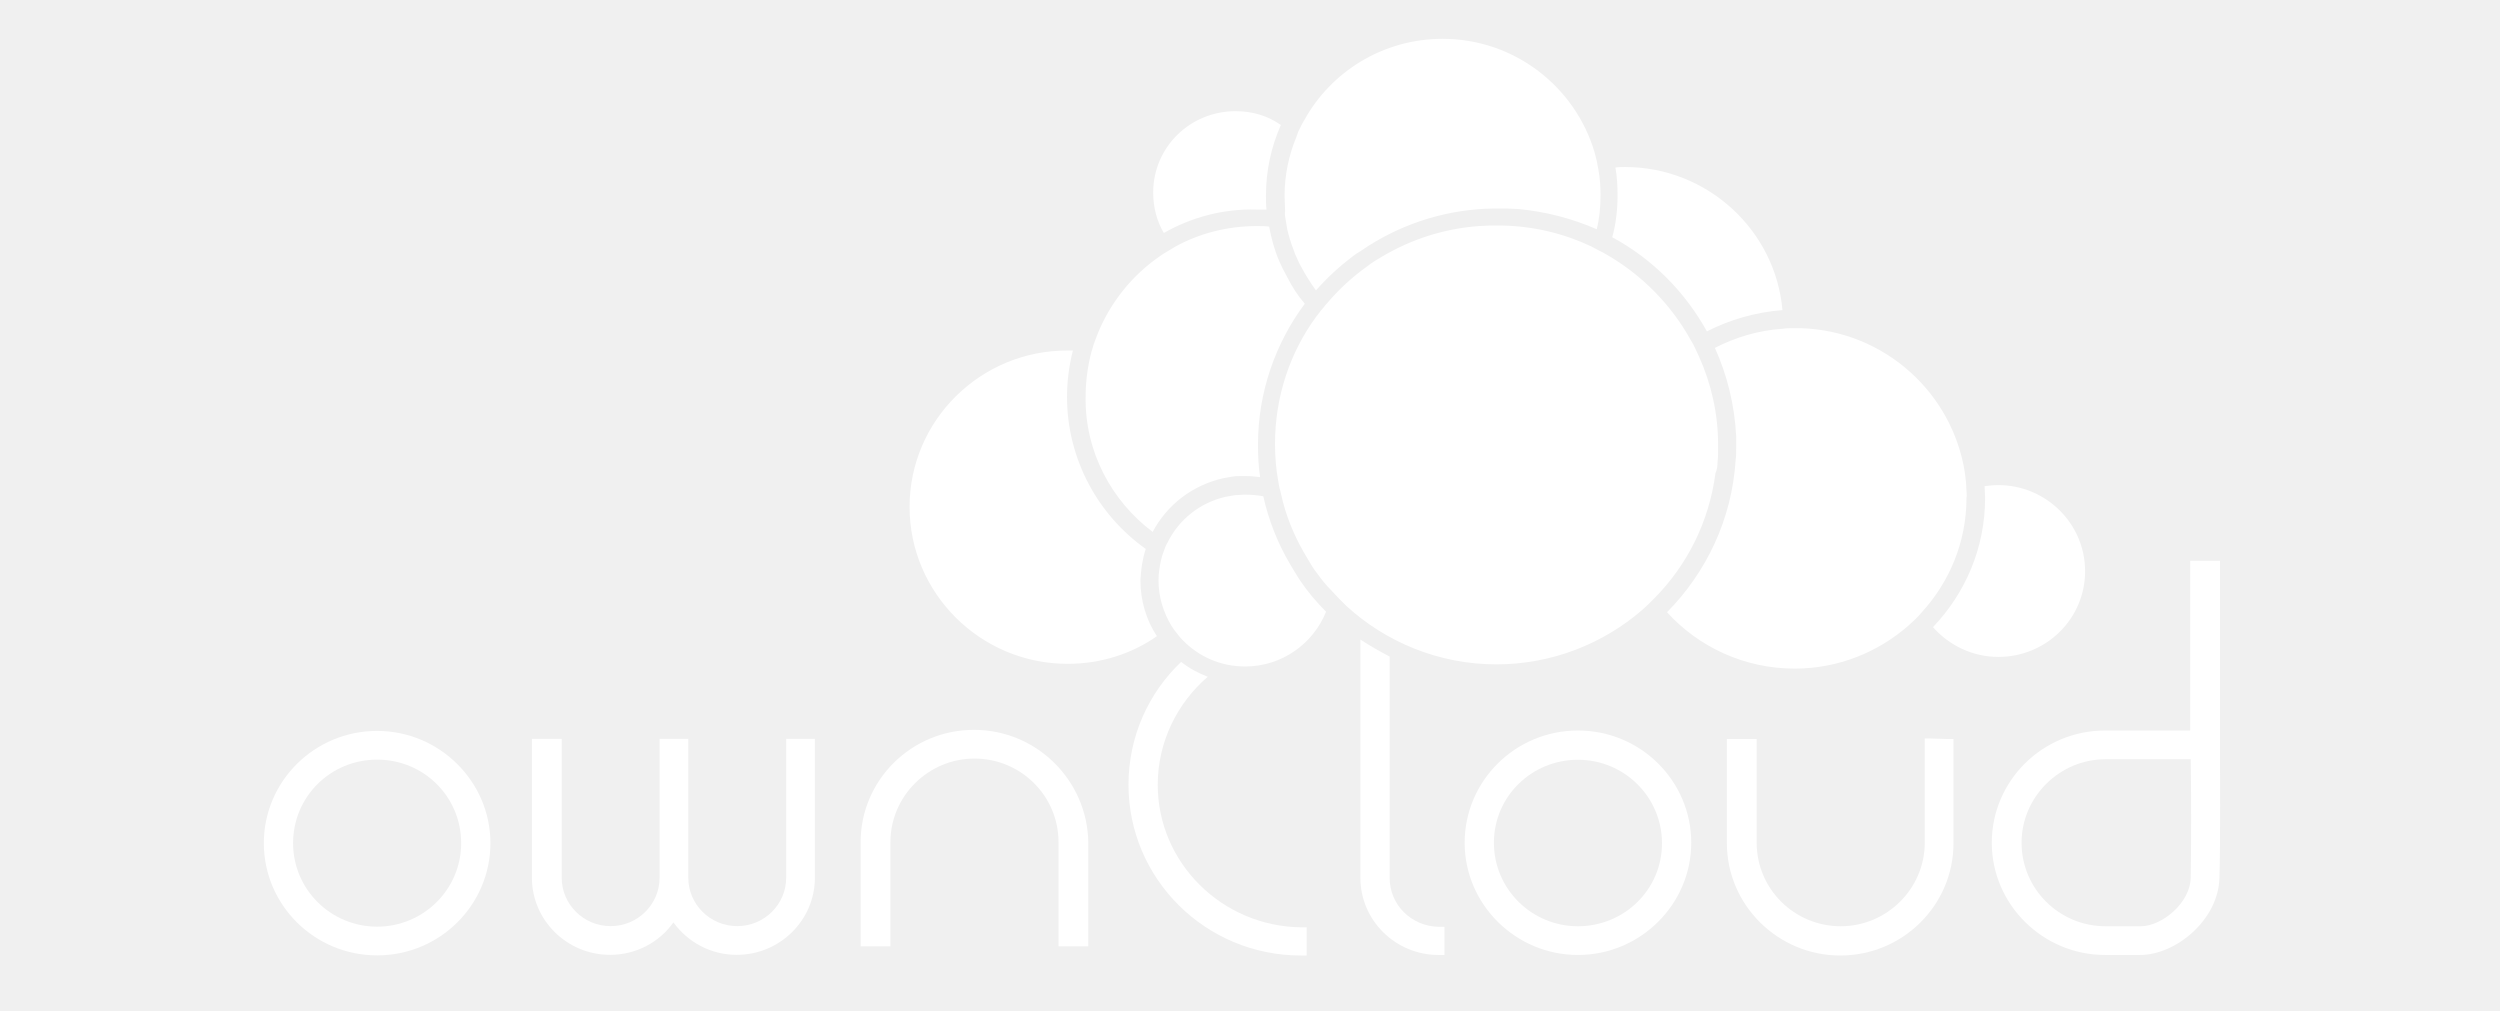
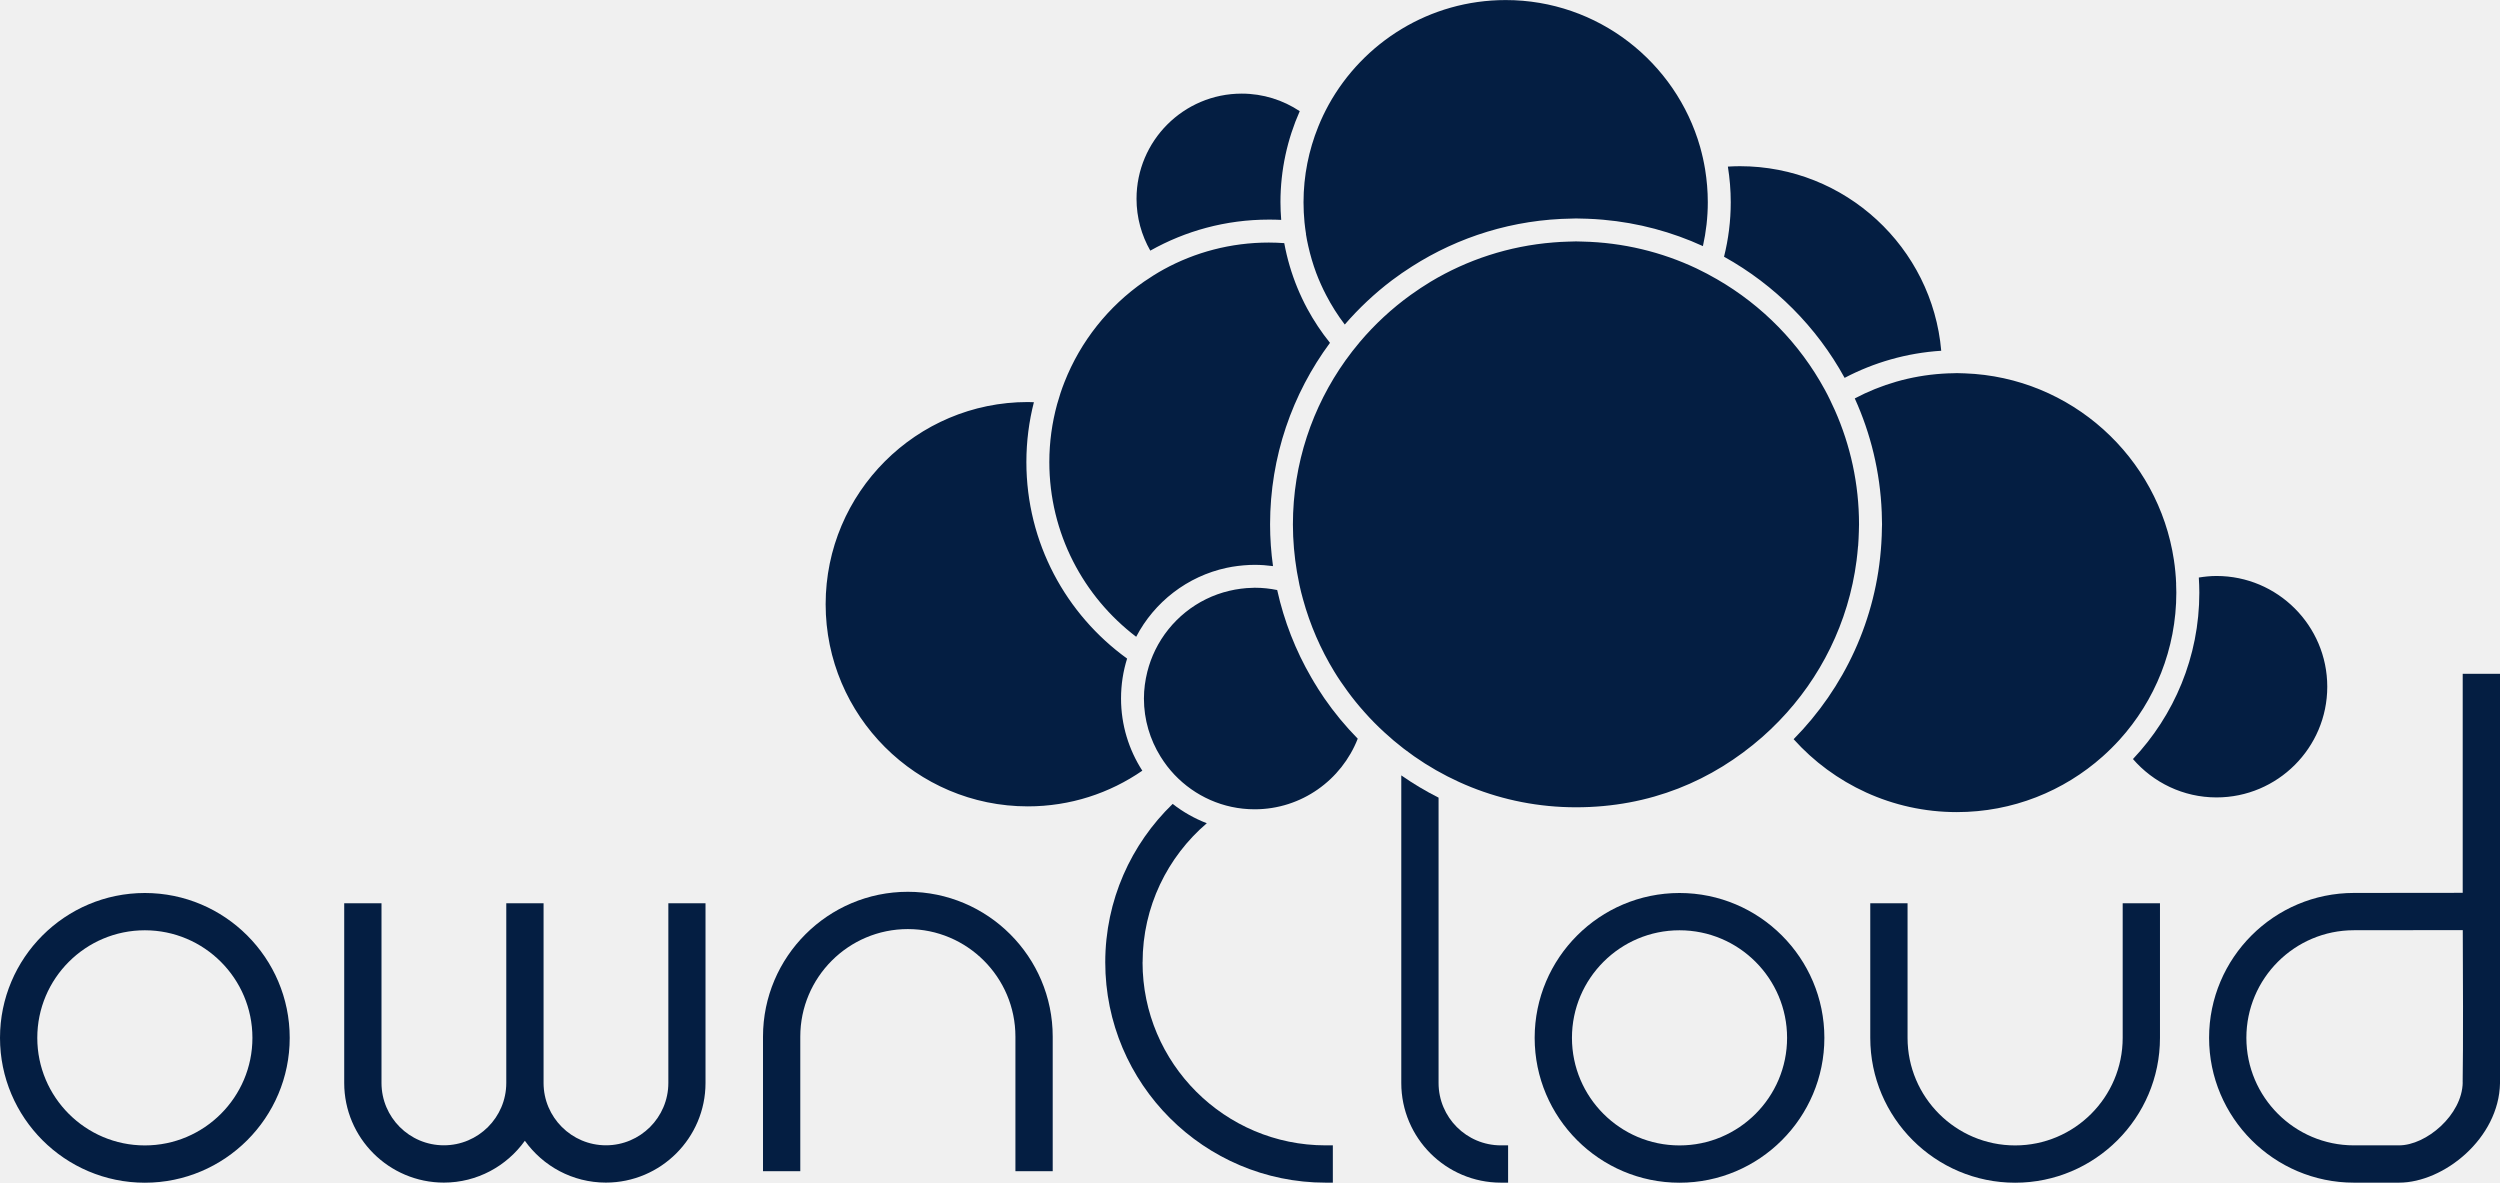
- <svg xmlns="http://www.w3.org/2000/svg" version="1.1" id="Ebene_1" x="0px" y="0px" viewBox="0 0 470 190" style="enable-background:new 0 0 470 190;" xml:space="preserve">
-   <style type="text/css">
- 	.st0{fill:#FFFFFF;}
- </style>
-   <g id="Ebene_2">
- </g>
-   <g id="Ebene_1_1_">
-     <g id="Page-1_1_">
-       <g id="Version-B-plain-Copy-2" transform="translate(-476, -421)">
-         <g id="Group_1_" transform="translate(476, 421)">
-           <g id="Group-2">
-             <g id="Logo">
-               <g>
-                 <g id="Group" transform="translate(0, 97.83544)">
-                   <g id="Shape" transform="translate(0, 31.77561)">
-                     <path class="st0" d="M70.9,7.8c-11.8,0-21.3,9.5-21.3,21.1S59.1,50,70.9,50s21.3-9.5,21.3-21.1S82.6,7.8,70.9,7.8L70.9,7.8           z M70.9,44.6c-8.7,0-15.8-7-15.8-15.7s7-15.7,15.8-15.7s15.8,7,15.8,15.7S79.6,44.6,70.9,44.6L70.9,44.6z" />
-                     <path class="st0" d="M148.9,9.3h-1.1v1v25.1c0,5-4.1,9.1-9.2,9.1s-9.2-4.1-9.2-9.1V10.3v-1h-1.1h-3.4H124v1v25.1           c0,5-4.1,9.1-9.2,9.1s-9.2-4.1-9.2-9.1V10.3v-1h-1.1h-3.4H100v1v25.1c0,8,6.6,14.5,14.7,14.5c4.9,0,9.3-2.4,11.9-6.1           c2.7,3.7,7,6.1,11.9,6.1c8.1,0,14.7-6.5,14.7-14.5V10.3v-1h-1.1H148.9L148.9,9.3z" />
-                     <path class="st0" d="M183.1,7.6c-11.8,0-21.3,9.5-21.3,21.1v18.6v1h1.1h3.4h1.1v-1V28.7c0-8.6,7.1-15.7,15.8-15.7           S199,20,199,28.7v18.6v1h1.1h3.4h1.1v-1V28.7C204.4,17.1,194.9,7.6,183.1,7.6L183.1,7.6z" />
-                   </g>
-                   <g id="Shape_1_" transform="translate(162.055, -0)">
-                     <path class="st0" d="M134.6,39.5c-11.8,0-21.3,9.5-21.3,21.1s9.6,21.1,21.3,21.1s21.3-9.5,21.3-21.1S146.4,39.5,134.6,39.5           L134.6,39.5z M134.6,76.3c-8.7,0-15.8-7-15.8-15.7S125.9,45,134.6,45s15.8,7,15.8,15.7S143.3,76.3,134.6,76.3L134.6,76.3z" />
-                     <path class="st0" d="M200.9,41h-1.1v1v18.6c0,8.6-7.1,15.7-15.8,15.7s-15.8-7-15.8-15.7V42.1v-1h-1.1h-3.4h-1.1v1v18.6           c0,11.6,9.6,21.1,21.3,21.1c11.8,0,21.3-9.5,21.3-21.1V42.1v-1h-1.1L200.9,41L200.9,41z" />
-                     <path class="st0" d="M255.3,42.3L255.3,42.3V8.6v-1h-1.1h-3.4h-1.1v1v30.9h-16c-11.8,0-21.3,9.5-21.3,21.1           s9.6,21.1,21.3,21.1h6.6c6.6,0,14.7-6.5,14.9-14.5C255.4,61.5,255.3,45.5,255.3,42.3L255.3,42.3z M249.8,67.2           c-0.1,4.7-5.4,9.1-9.4,9.1h-6.6c-8.7,0-15.8-7-15.8-15.7c0-8.6,7.1-15.7,15.8-15.7h16C249.9,50,249.9,62.3,249.8,67.2           L249.8,67.2z" />
-                     <path class="st0" d="M99.2,67.2V25.6c-1.9-1-3.7-2-5.5-3.2v44.8c0,8,6.6,14.5,14.7,14.5h1.1v-1v-3.3v-1h-1.1           C103.3,76.3,99.2,72.3,99.2,67.2L99.2,67.2z" />
-                     <path class="st0" d="M55.6,49.7c0-8.1,3.7-15.4,9.4-20.3c-1.8-0.7-3.5-1.6-5-2.8c-6.1,5.8-9.9,14-9.9,23.1           c0,17.7,14.5,32.1,32.4,32.1h1.1v-1v-3.3v-1h-1.1C67.7,76.3,55.6,64.4,55.6,49.7L55.6,49.7z" />
-                   </g>
-                 </g>
-                 <path id="Shape_2_" class="st0" d="M218.8,43.8c-1.3-2.2-2-4.8-2-7.6c0-8.5,6.9-15.3,15.5-15.3c3.2,0,6.1,0.9,8.5,2.6         C239,27.6,238,32,238,36.8c0,0.9,0,1.7,0.1,2.6c-0.6,0-1.2,0-1.8,0C229.9,39.2,223.9,40.9,218.8,43.8L218.8,43.8z          M215.4,103.2c-9-6.4-14.8-16.9-14.8-28.6c0-3,0.4-5.9,1.1-8.7c-0.3,0-0.6,0-0.9,0C184.4,65.8,171,79,171,95.3         c0,16.2,13.3,29.5,29.7,29.5c6.3,0,12.1-1.9,16.8-5.2c-2-3-3.1-6.7-3.1-10.5C214.5,107,214.8,105,215.4,103.2L215.4,103.2z          M216.7,100c2.7-5.1,7.5-8.8,13.3-10.1c0.5-0.1,1.1-0.2,1.7-0.3c0.6-0.1,1.1-0.1,1.7-0.1c0.3,0,0.5,0,0.8,0         c0.9,0,1.8,0.1,2.7,0.2c-0.3-2-0.4-4-0.4-6.1c0-9.9,3.3-19.1,8.8-26.5c-1.3-1.5-2.4-3.2-3.3-5c-0.3-0.5-0.5-1-0.8-1.5         c-0.2-0.5-0.5-1-0.7-1.5c-0.9-2.1-1.5-4.3-1.9-6.5c-0.8-0.1-1.5-0.1-2.3-0.1c-5.6,0-10.9,1.4-15.4,3.9         c-0.5,0.3-1,0.6-1.5,0.9c-0.5,0.3-1,0.6-1.4,0.9c-5.2,3.6-9.3,8.7-11.7,14.7c-0.2,0.5-0.4,1.1-0.6,1.6         c-0.2,0.5-0.3,1.1-0.5,1.6c-0.7,2.7-1.1,5.5-1.1,8.4C203.9,84.9,209,94.2,216.7,100L216.7,100z M320.9,62.3         c4.3-2.2,9.1-3.6,14.2-4c-1.3-15-14.1-26.9-29.6-26.9c-0.6,0-1.2,0-1.8,0.1c0.3,1.7,0.4,3.4,0.4,5.2c0,2.7-0.3,5.4-1,7.9         C310.7,48.7,316.8,54.9,320.9,62.3L320.9,62.3z M241.7,41.3c0.1,0.6,0.2,1.2,0.3,1.8c0.3,1.3,0.7,2.6,1.2,3.9         c0.2,0.6,0.4,1.1,0.7,1.7c0.2,0.5,0.5,1.1,0.8,1.6c0.8,1.5,1.7,2.9,2.7,4.3c2.1-2.4,4.4-4.5,6.9-6.4c0.5-0.4,1-0.7,1.5-1         s1-0.7,1.5-1c6.8-4.3,14.9-6.9,23.6-7c0.2,0,0.4,0,0.6,0c0.6,0,1.1,0,1.7,0c0.8,0,1.5,0.1,2.3,0.1c5.2,0.5,10.1,1.8,14.7,3.8         c0.5-2.1,0.7-4.2,0.7-6.4c0-1.6-0.1-3.2-0.4-4.8c-0.1-0.6-0.2-1.1-0.3-1.6c-0.1-0.5-0.3-1.1-0.4-1.6         c-3.6-12.3-15-21.4-28.6-21.4c-11.2,0-21,6.2-26,15.3c-0.3,0.5-0.6,1-0.8,1.5c-0.3,0.5-0.5,1.1-0.7,1.7         c-1.4,3.4-2.2,7.1-2.2,11c0,1,0.1,2,0.1,2.9C241.5,40.2,241.6,40.8,241.7,41.3L241.7,41.3z M375.7,91.2         c-0.9,0-1.8,0.1-2.6,0.2c0,0.7,0.1,1.5,0.1,2.2c0,9.4-3.7,17.9-9.8,24.3c3,3.4,7.4,5.6,12.3,5.6c9,0,16.3-7.2,16.3-16.1         C392,98.4,384.6,91.2,375.7,91.2L375.7,91.2z M369.7,92.3c0-0.6-0.1-1.2-0.1-1.7c-0.1-0.6-0.1-1.1-0.2-1.7         c-2.3-15-15.1-26.7-30.8-27.2c-0.4,0-0.8,0-1.2,0c-0.2,0-0.3,0-0.5,0c-0.6,0-1.1,0-1.7,0.1c-4.6,0.3-8.9,1.6-12.8,3.6         c2.3,5.1,3.7,10.7,4,16.6c0,0.6,0,1.2,0,1.8c0,0.2,0,0.3,0,0.5c0,0.8,0,1.5-0.1,2.2c-0.7,11.1-5.5,21.1-12.9,28.6         c5.9,6.5,14.5,10.6,24,10.6c8.2,0,15.7-3.1,21.4-8.1c0.4-0.4,0.9-0.8,1.3-1.2c0.4-0.4,0.8-0.8,1.2-1.3         c5.2-5.7,8.4-13.2,8.4-21.5C369.8,93.2,369.7,92.7,369.7,92.3L369.7,92.3z M243.4,107.5c-0.3-0.5-0.6-1-0.9-1.5         c-2.3-3.9-4-8.2-5-12.7c-1.1-0.2-2.2-0.3-3.3-0.3c-0.1,0-0.2,0-0.4,0c-0.6,0-1.1,0.1-1.7,0.1c-0.6,0.1-1.1,0.2-1.7,0.3         c-4.8,1.1-8.8,4.3-10.9,8.6c-0.3,0.5-0.5,1-0.7,1.6c-0.2,0.5-0.4,1.1-0.5,1.6c-0.3,1.3-0.5,2.6-0.5,3.9c0,3.1,0.9,6,2.4,8.5         c0.3,0.5,0.6,0.9,1,1.4c0.3,0.4,0.7,0.9,1.1,1.3c3,3.1,7.1,5,11.8,5c6.9,0,12.8-4.3,15.2-10.3c-1.8-1.8-3.5-3.8-4.9-5.9         C244,108.5,243.7,108,243.4,107.5L243.4,107.5z M322.9,86.8c0.1-0.7,0.1-1.4,0.1-2.1c0-0.4,0-0.7,0-1.1         c0-5.9-1.3-11.5-3.6-16.6c-0.2-0.5-0.5-1-0.7-1.5s-0.5-1-0.8-1.5c-3.7-6.7-9.2-12.3-15.8-16.1c-0.5-0.3-1-0.6-1.5-0.8         c-0.5-0.3-1-0.5-1.5-0.8c-5.1-2.4-10.8-3.8-16.8-3.9c-0.3,0-0.6,0-1,0s-0.8,0-1.2,0c-0.7,0-1.4,0.1-2.1,0.1         c-6.6,0.5-12.7,2.5-18.1,5.7c-0.5,0.3-1,0.6-1.5,0.9c-0.5,0.3-1,0.7-1.4,1c-2.8,2-5.3,4.3-7.5,6.9c-0.4,0.4-0.7,0.9-1.1,1.3         c-0.3,0.4-0.7,0.9-1,1.3c-4.9,6.7-7.7,15-7.7,23.9c0,2.4,0.2,4.7,0.6,6.9c0.1,0.6,0.2,1.3,0.4,1.9c0.2,0.7,0.3,1.4,0.5,2.1         c1,3.8,2.6,7.3,4.6,10.6c0.3,0.5,0.6,1,0.9,1.5c0.3,0.5,0.7,1,1,1.4c0.8,1.1,1.6,2.1,2.5,3c0.5,0.5,1,1.1,1.5,1.6         s0.9,0.9,1.4,1.4c7.4,6.8,17.4,11,28.2,11c10.5,0,20.1-3.9,27.4-10.2c0.4-0.4,0.8-0.7,1.2-1.1c0.4-0.4,0.8-0.8,1.2-1.2         c6.1-6.2,10.2-14.3,11.4-23.4C322.8,88.3,322.9,87.6,322.9,86.8L322.9,86.8z" />
-               </g>
-             </g>
-           </g>
+ <svg xmlns="http://www.w3.org/2000/svg" id="Ebene_2" data-name="Ebene 2" viewBox="0 0 435.78 206.16">
+   <defs>
+     <style>
+       .cls-1 {
+         fill: #041e42;
+       }
+     </style>
+   </defs>
+   <g id="Layer_1" data-name="Layer 1">
+     <g>
+       <g>
+         <g>
+           <path class="cls-1" d="M25.25,155.66c-13.92,0-25.25,11.33-25.25,25.25s11.33,25.25,25.25,25.25,25.25-11.33,25.25-25.25-11.33-25.25-25.25-25.25Zm0,44c-10.34,0-18.75-8.41-18.75-18.75s8.41-18.75,18.75-18.75,18.75,8.41,18.75,18.75-8.41,18.75-18.75,18.75Z" />
+           <path class="cls-1" d="M117.75,157.45h-1.25v31.32c0,6-4.88,10.87-10.87,10.87s-10.88-4.88-10.88-10.87v-31.32h-6.5v31.32c0,6-4.88,10.87-10.88,10.87s-10.87-4.88-10.87-10.87v-31.32h-6.5v31.32c0,9.58,7.79,17.37,17.37,17.37,5.82,0,10.97-2.89,14.12-7.29,3.15,4.41,8.3,7.29,14.12,7.29,9.58,0,17.37-7.79,17.37-17.37v-31.32h-5.25Z" />
+           <path class="cls-1" d="M158.25,155.45c-13.92,0-25.25,11.33-25.25,25.25v23.45h6.5v-23.45c0-10.34,8.41-18.75,18.75-18.75s18.75,8.41,18.75,18.75v23.45h6.5v-23.45c0-13.92-11.33-25.25-25.25-25.25Z" />
+         </g>
+         <g>
+           <path class="cls-1" d="M292.76,155.66c-13.92,0-25.25,11.33-25.25,25.25s11.33,25.25,25.25,25.25,25.25-11.33,25.25-25.25-11.33-25.25-25.25-25.25Zm0,44c-10.34,0-18.75-8.41-18.75-18.75s8.41-18.75,18.75-18.75,18.75,8.41,18.75,18.75-8.41,18.75-18.75,18.75Z" />
+           <path class="cls-1" d="M371.26,157.45h-1.25v23.46c0,10.34-8.41,18.75-18.75,18.75s-18.75-8.41-18.75-18.75v-23.46h-6.5v23.46c0,13.92,11.33,25.25,25.25,25.25s25.25-11.33,25.25-25.25v-23.46h-5.25Z" />
+           <path class="cls-1" d="M435.78,118.7v-1.25h-6.5v38.18l-18.96,.02c-13.92,0-25.25,11.33-25.25,25.25s11.33,25.25,25.25,25.25h7.85c7.83,0,17.43-7.73,17.61-17.32V118.7Zm-6.5,70.01c-.1,5.63-6.34,10.94-11.11,10.94h-7.85c-10.34,0-18.75-8.41-18.75-18.75s8.41-18.75,18.75-18.75l18.97-.02c.03,6.05,.09,20.78-.02,26.58Z" />
+           <path class="cls-1" d="M250.76,188.78v-49.74c-2.26-1.14-4.43-2.44-6.5-3.88v53.62c0,9.58,7.79,17.37,17.37,17.37h1.25v-6.5h-1.25c-6,0-10.87-4.88-10.87-10.87Z" />
+           <path class="cls-1" d="M199.17,167.74c0-9.69,4.35-18.39,11.19-24.24-2.15-.83-4.16-1.97-5.95-3.37-7.23,6.99-11.75,16.78-11.75,27.61,0,21.18,17.23,38.41,38.42,38.41h1.25v-6.5h-1.25c-17.6,0-31.92-14.32-31.92-31.91Z" />
        </g>
      </g>
+       <path class="cls-1" d="M200.51,43.69c-1.52-2.67-2.4-5.75-2.4-9.04,0-10.11,8.22-18.33,18.33-18.33,3.74,0,7.22,1.13,10.12,3.06-2.15,4.85-3.36,10.22-3.36,15.86,0,1.04,.05,2.07,.13,3.09-.72-.04-1.44-.05-2.16-.05-7.5,0-14.55,1.97-20.66,5.41Zm-4.04,71.11c-10.63-7.68-17.56-20.17-17.56-34.26,0-3.6,.46-7.1,1.31-10.43-.35-.01-.7-.03-1.06-.03-19.43,0-35.24,15.81-35.24,35.24s15.81,35.24,35.24,35.24c7.41,0,14.28-2.3,19.96-6.22-2.34-3.63-3.71-7.95-3.71-12.59,0-2.42,.37-4.76,1.06-6.96Zm1.58-3.8c3.16-6.05,8.91-10.55,15.77-12.02,.65-.14,1.31-.25,1.97-.33,.66-.08,1.32-.14,2-.17,.31-.01,.61-.02,.92-.02,1.08,0,2.14,.08,3.19,.22-.33-2.38-.51-4.8-.51-7.27,0-11.84,3.89-22.79,10.44-31.65-1.49-1.85-2.81-3.83-3.95-5.94-.32-.59-.62-1.19-.91-1.8-.29-.61-.56-1.22-.82-1.85-1.02-2.48-1.79-5.09-2.29-7.79-.89-.06-1.78-.1-2.69-.1-6.62,0-12.86,1.69-18.29,4.66-.6,.33-1.19,.68-1.77,1.04-.57,.36-1.13,.73-1.69,1.11-6.2,4.3-11.07,10.39-13.87,17.52-.25,.63-.48,1.26-.69,1.9-.21,.64-.41,1.29-.59,1.94-.88,3.22-1.36,6.6-1.36,10.09,0,12.42,5.95,23.47,15.14,30.46Zm123.48-45.13c5.1-2.68,10.8-4.34,16.85-4.73-1.56-18-16.7-32.17-35.1-32.17-.7,0-1.4,.03-2.09,.07,.32,2.02,.5,4.09,.5,6.21,0,3.28-.41,6.46-1.17,9.5,8.84,4.91,16.16,12.25,21.02,21.12Zm-93.89-25.07c.11,.71,.25,1.41,.41,2.11,.36,1.6,.82,3.16,1.38,4.67,.25,.67,.53,1.33,.82,1.98,.28,.64,.59,1.26,.91,1.88,.94,1.81,2.02,3.52,3.25,5.13,2.46-2.84,5.21-5.43,8.21-7.7,.57-.43,1.14-.84,1.73-1.25,.58-.4,1.17-.79,1.77-1.17,8.09-5.17,17.66-8.21,27.92-8.35,.23,0,.46-.02,.69-.02,.67,0,1.33,.03,1.99,.05,.91,.03,1.82,.09,2.72,.17,6.16,.54,12.02,2.14,17.4,4.6,.55-2.47,.85-5.02,.85-7.65,0-1.95-.17-3.87-.47-5.74-.11-.66-.24-1.32-.38-1.96-.15-.65-.31-1.3-.49-1.94-4.21-14.76-17.8-25.6-33.89-25.6-13.27,0-24.85,7.38-30.86,18.25-.33,.61-.65,1.22-.95,1.85-.31,.65-.6,1.32-.87,1.99-1.64,4.07-2.56,8.51-2.56,13.16,0,1.18,.06,2.34,.17,3.49,.07,.69,.16,1.38,.27,2.07Zm158.73,59.6c-1.06,0-2.08,.11-3.09,.27,.05,.87,.09,1.75,.09,2.63,0,11.22-4.41,21.43-11.57,29.01,3.54,4.09,8.75,6.69,14.57,6.69,10.64,0,19.3-8.66,19.3-19.3s-8.66-19.3-19.3-19.3Zm-7.04,1.35c-.03-.7-.07-1.39-.14-2.08-.06-.69-.15-1.37-.25-2.05-2.69-17.96-17.91-31.87-36.44-32.54-.46-.02-.92-.04-1.39-.04-.2,0-.41,.01-.61,.02-.67,0-1.34,.04-2,.08-5.46,.37-10.6,1.88-15.19,4.31,2.77,6.1,4.42,12.8,4.7,19.85,.03,.7,.05,1.4,.05,2.11,0,.21-.01,.41-.02,.62-.01,.9-.04,1.79-.1,2.68-.81,13.27-6.5,25.24-15.29,34.14,7.01,7.8,17.17,12.71,28.45,12.71,9.75,0,18.65-3.67,25.41-9.69,.51-.46,1.01-.92,1.5-1.41,.49-.49,.97-.98,1.44-1.5,6.16-6.79,9.91-15.8,9.91-25.67,0-.52-.02-1.04-.04-1.56Zm-149.67,18.14c-.38-.6-.75-1.2-1.1-1.82-2.71-4.67-4.73-9.79-5.93-15.22-1.27-.26-2.58-.4-3.93-.4-.14,0-.28,.02-.42,.02-.67,.01-1.34,.06-1.99,.15-.67,.08-1.33,.21-1.98,.36-5.69,1.33-10.4,5.18-12.92,10.3-.3,.61-.56,1.23-.8,1.87-.23,.63-.43,1.28-.6,1.95-.37,1.5-.59,3.05-.59,4.66,0,3.71,1.07,7.17,2.89,10.11,.36,.58,.74,1.13,1.15,1.67,.41,.52,.83,1.03,1.29,1.51,3.52,3.7,8.47,6.02,13.97,6.02,8.17,0,15.16-5.12,17.97-12.31-2.14-2.18-4.1-4.54-5.84-7.07-.4-.58-.79-1.18-1.17-1.78Zm94.23-24.66c.06-.85,.11-1.7,.13-2.55,.01-.42,.03-.84,.03-1.27,0-7.08-1.51-13.81-4.21-19.9-.28-.62-.56-1.24-.86-1.84-.29-.6-.59-1.19-.91-1.77-4.36-8.01-10.88-14.67-18.77-19.22-.58-.34-1.17-.66-1.77-.98-.6-.31-1.2-.62-1.81-.91-6.05-2.86-12.78-4.52-19.87-4.68-.38,0-.76-.03-1.14-.03-.47,0-.94,.02-1.41,.04-.85,.02-1.69,.07-2.53,.14-7.78,.62-15.05,3.04-21.4,6.85-.59,.36-1.17,.73-1.75,1.11-.58,.38-1.15,.78-1.71,1.18-3.29,2.37-6.28,5.14-8.89,8.23-.44,.52-.86,1.05-1.28,1.58-.41,.53-.81,1.07-1.2,1.61-5.76,8.07-9.17,17.94-9.17,28.59,0,2.81,.25,5.56,.7,8.25,.13,.77,.28,1.54,.44,2.3,.18,.83,.38,1.65,.61,2.46,1.23,4.5,3.08,8.74,5.45,12.63,.36,.59,.73,1.17,1.12,1.74,.39,.57,.79,1.14,1.2,1.7,.92,1.26,1.9,2.47,2.94,3.63,.56,.63,1.14,1.26,1.74,1.86,.55,.55,1.11,1.1,1.68,1.62,8.8,8.14,20.56,13.12,33.46,13.12s23.79-4.63,32.48-12.25c.5-.44,.99-.89,1.47-1.35,.49-.47,.98-.95,1.45-1.44,7.22-7.45,12.11-17.16,13.51-27.96,.11-.84,.19-1.68,.26-2.52Z" />
    </g>
  </g>
</svg>
